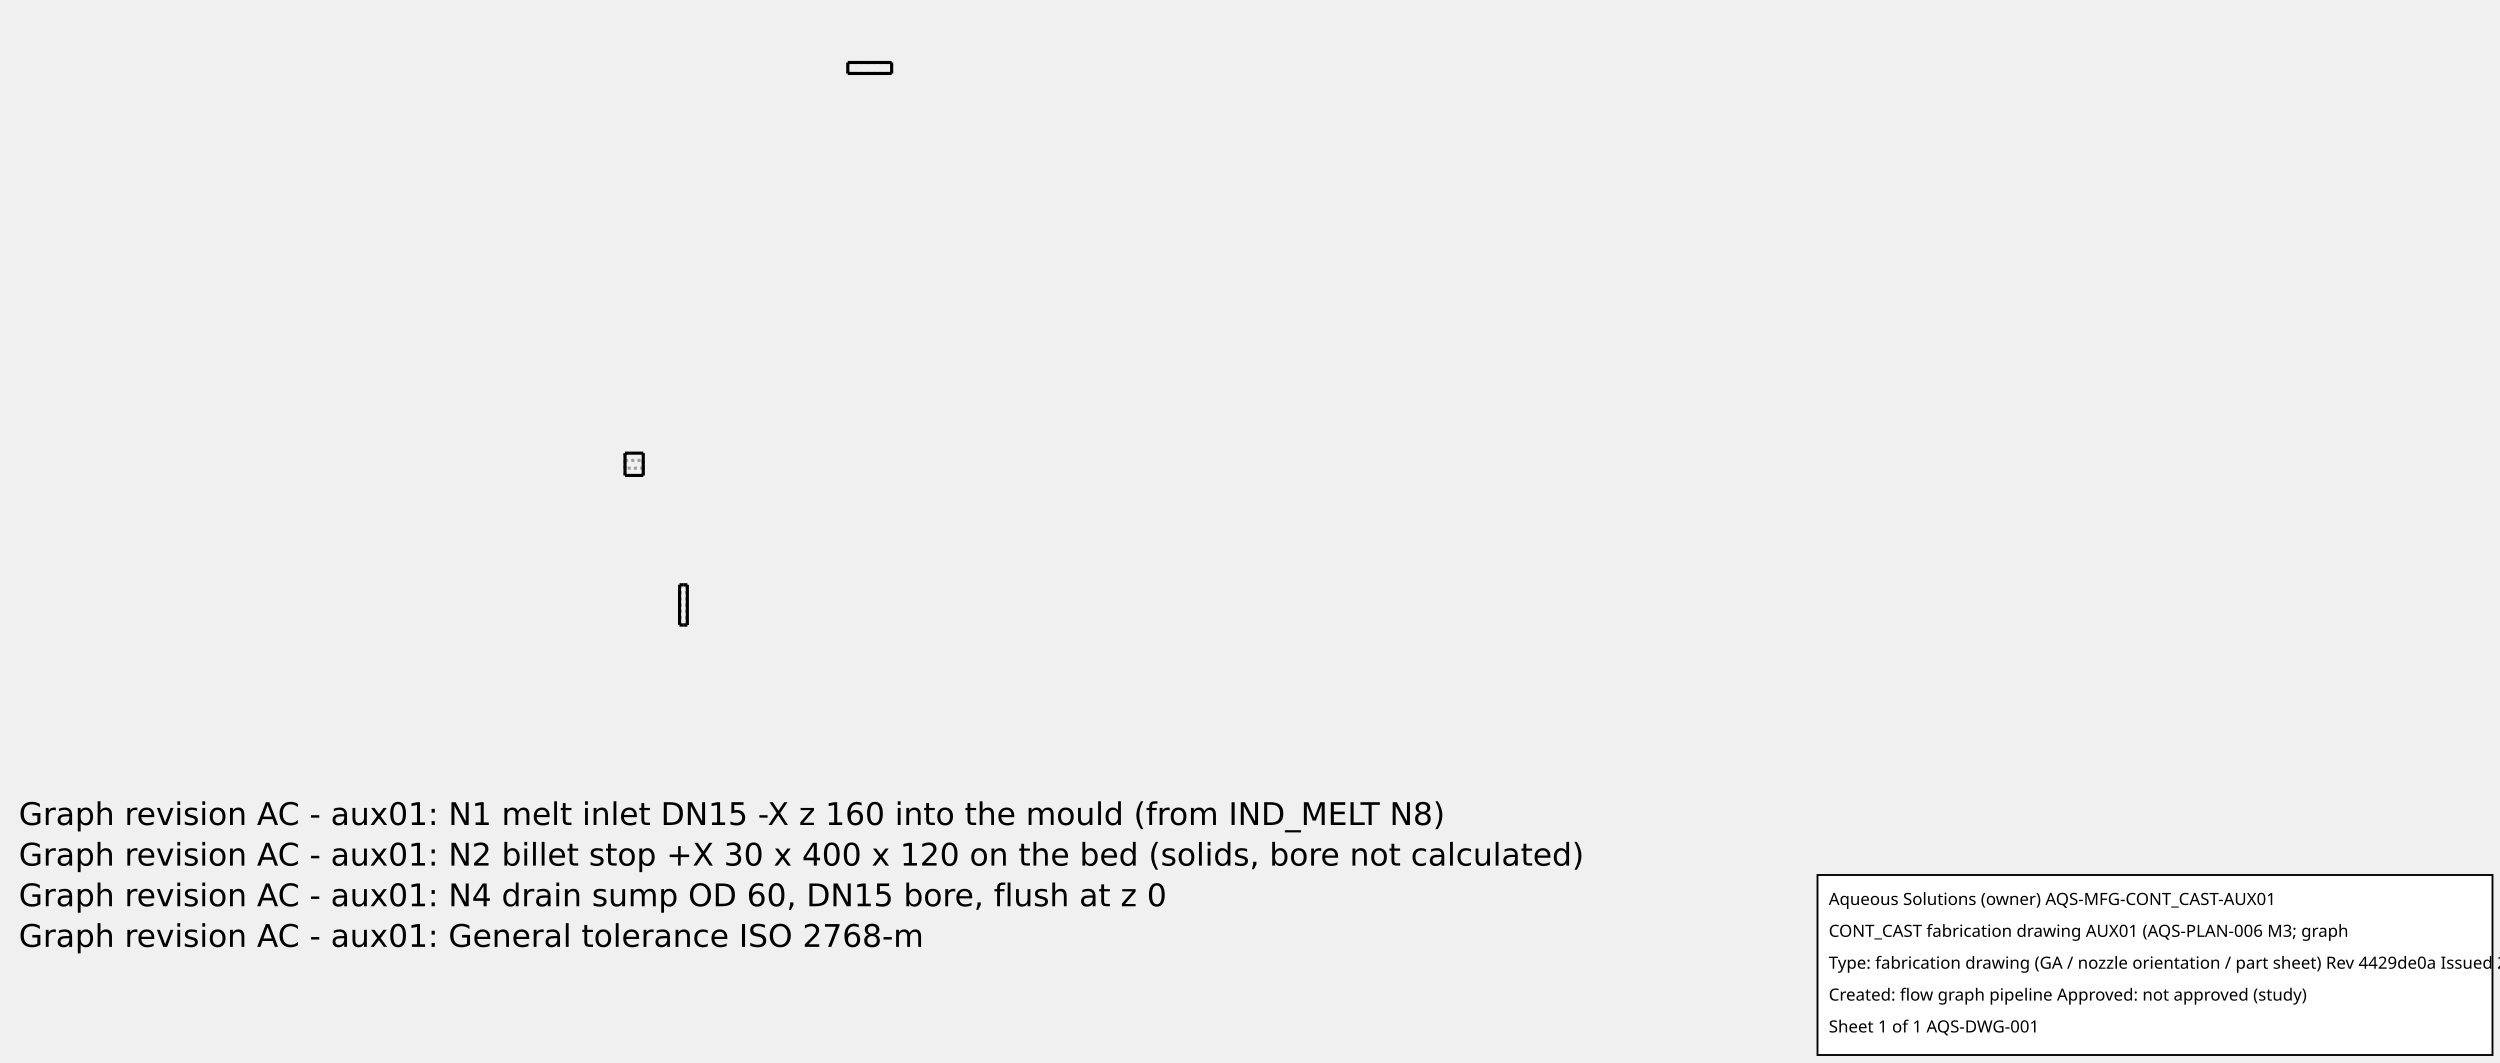
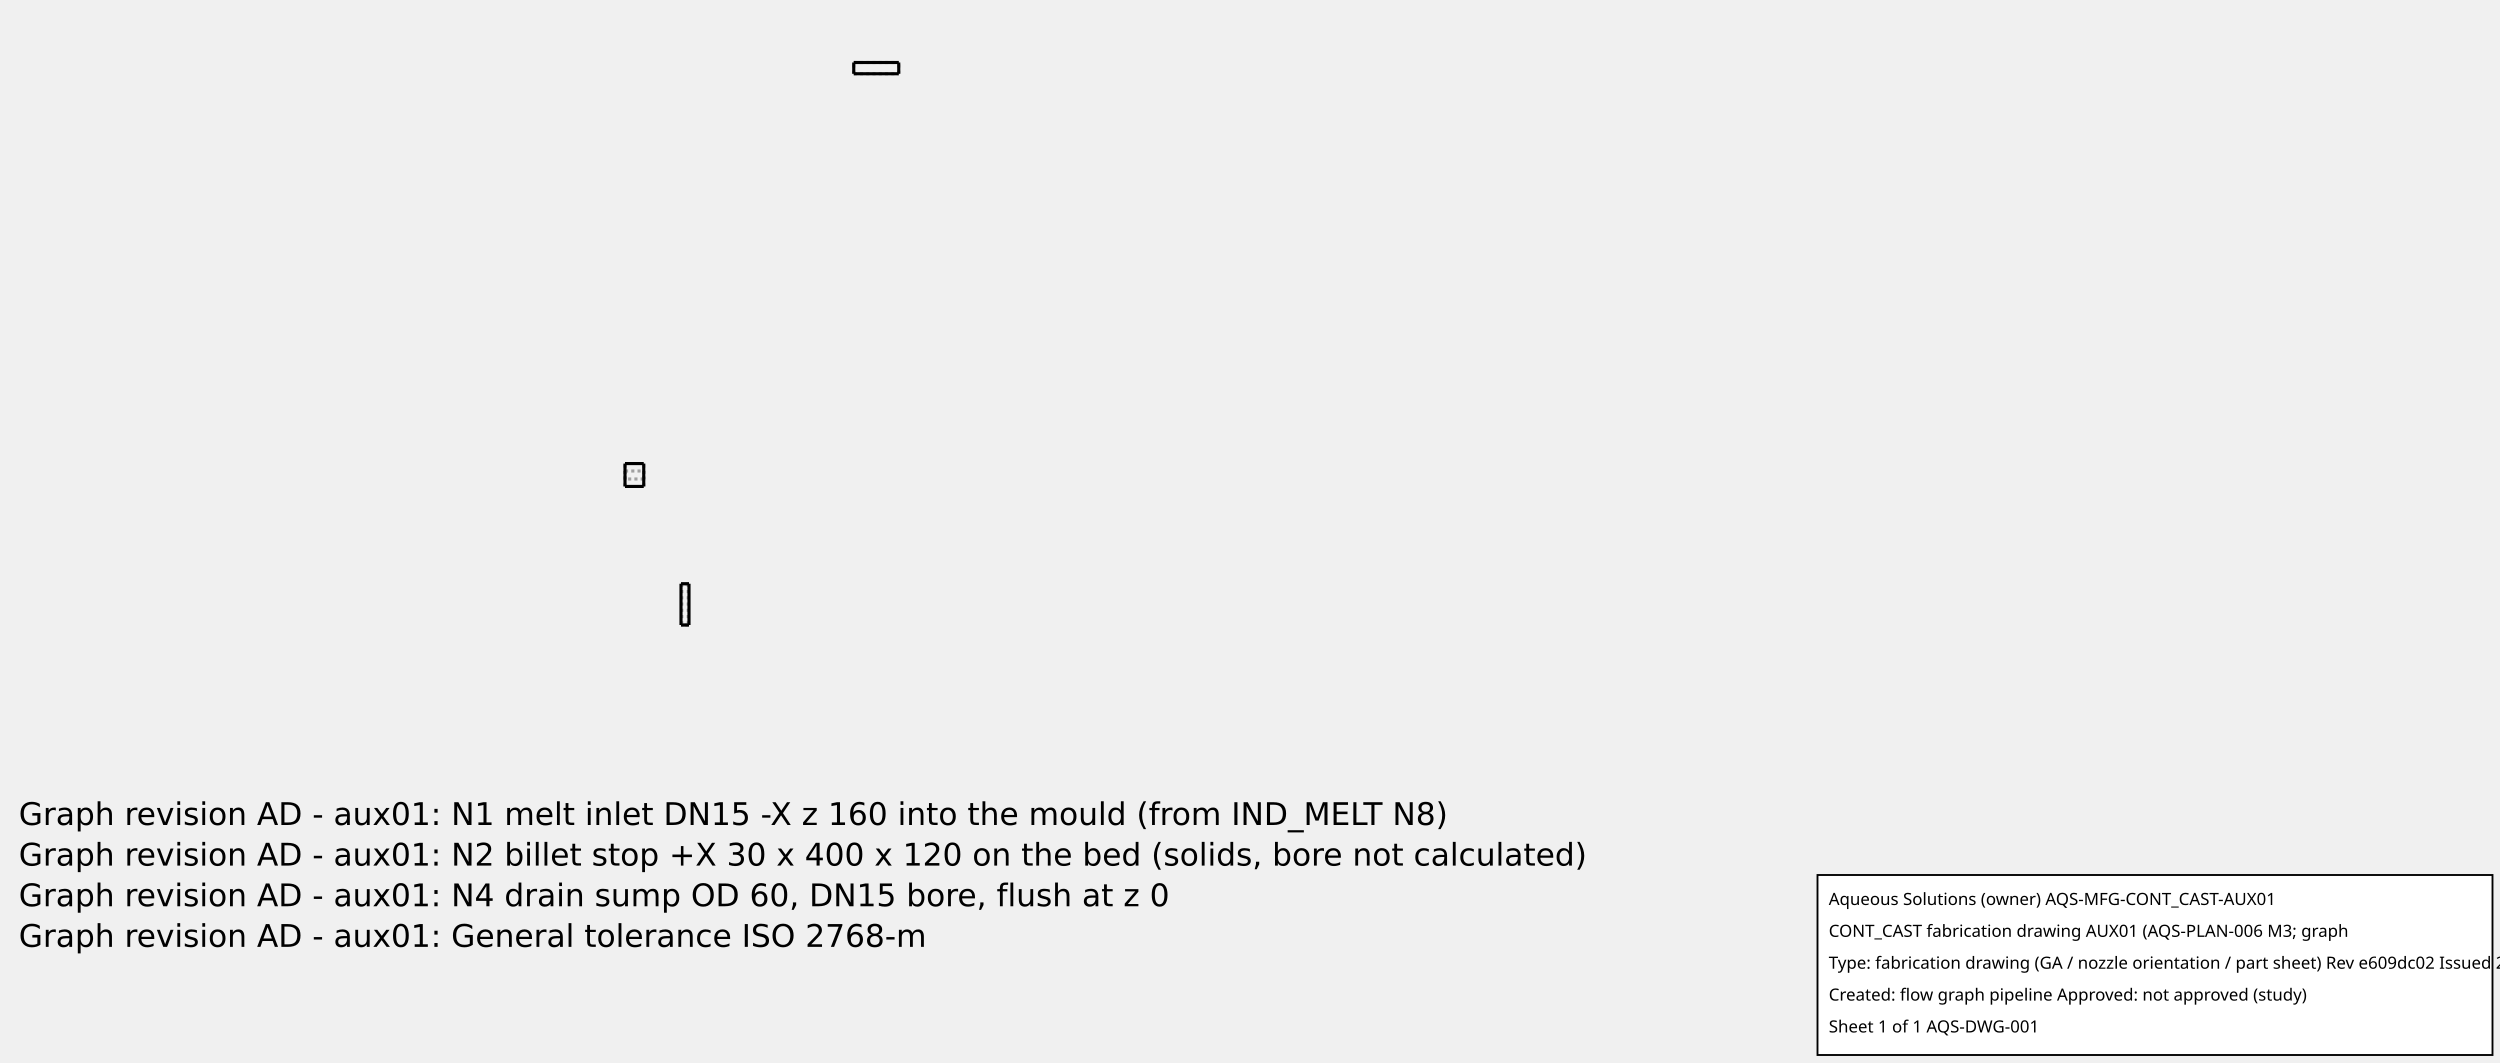
<svg xmlns="http://www.w3.org/2000/svg" width="800.0" height="340.0">
-   <g transform="scale(0.1168831, -0.1168831)   translate(1711.111,-1671.111)" stroke-width="8.556" fill="none">
-     <g stroke="rgb(160,160,160)" fill="none" stroke-dasharray="8.556,8.556">
-       <path d="M170.65,-40.0 L170.383,-40.0 L169.595,-40.0 L168.327,-40.0 L166.64,-40.0 L164.621,-40.0 L162.37,-40.0 L160.0,-40.0 L157.63,-40.0 L155.379,-40.0 L153.36,-40.0 L151.673,-40.0 L150.405,-40.0 L149.617,-40.0 L149.35,-40.0 " />
-       <path d="M170.65,70.0 L170.383,70.0 L169.595,70.0 L168.327,70.0 L166.64,70.0 L164.621,70.0 L162.37,70.0 L160.0,70.0 L157.63,70.0 L155.379,70.0 L153.36,70.0 L151.673,70.0 L150.405,70.0 L149.617,70.0 L149.35,70.0 " />
-       <path d="M160.0,-40.0 L160.968,-40.0 L161.925,-40.0 L162.857,-40.0 L163.753,-40.0 L164.602,-40.0 L165.393,-40.0 L166.116,-40.0 L166.763,-40.0 L167.324,-40.0 L167.793,-40.0 L168.165,-40.0 L168.433,-40.0 L168.596,-40.0 L168.65,-40.0 " />
-       <path d="M168.65,-40.0 L168.433,-40.0 L167.793,-40.0 L166.763,-40.0 L165.393,-40.0 L163.753,-40.0 L161.925,-40.0 L160.0,-40.0 L158.075,-40.0 L156.247,-40.0 L154.607,-40.0 L153.237,-40.0 L152.207,-40.0 L151.567,-40.0 L151.35,-40.0 " />
-       <path d="M151.35,-40.0 L151.404,-40.0 L151.567,-40.0 L151.835,-40.0 L152.207,-40.0 L152.676,-40.0 L153.237,-40.0 L153.884,-40.0 L154.607,-40.0 L155.398,-40.0 L156.247,-40.0 L157.143,-40.0 L158.075,-40.0 L159.032,-40.0 L160,-40.0 " />
-       <path d="M160.0,70.0 L160.968,70.0 L161.925,70.0 L162.857,70.0 L163.753,70.0 L164.602,70.0 L165.393,70.0 L166.116,70.0 L166.763,70.0 L167.324,70.0 L167.793,70.0 L168.165,70.0 L168.433,70.0 L168.596,70.0 L168.65,70.0 " />
-       <path d="M168.65,70.0 L168.433,70.0 L167.793,70.0 L166.763,70.0 L165.393,70.0 L163.753,70.0 L161.925,70.0 L160.0,70.0 L158.075,70.0 L156.247,70.0 L154.607,70.0 L153.237,70.0 L152.207,70.0 L151.567,70.0 L151.35,70.0 " />
-       <path d="M151.35,70.0 L151.404,70.0 L151.567,70.0 L151.835,70.0 L152.207,70.0 L152.676,70.0 L153.237,70.0 L153.884,70.0 L154.607,70.0 L155.398,70.0 L156.247,70.0 L157.143,70.0 L158.075,70.0 L159.032,70.0 L160,70.0 " />
+   <g transform="scale(0.12, -0.12)   translate(1666.667,-1666.667)" stroke-width="8.333" fill="none">
+     <g stroke="rgb(160,160,160)" fill="none" stroke-dasharray="8.333,8.333">
+       <path d="M170.65,0.0 L170.383,0.0 L169.595,0.0 L168.327,0.0 L166.64,0.0 L164.621,0.0 L162.37,0.0 L160.0,0.0 L157.63,0.0 L155.379,0.0 L153.36,0.0 L151.673,0.0 L150.405,0.0 L149.617,0.0 L149.35,0.0 " />
+       <path d="M170.65,110.0 L170.383,110.0 L169.595,110.0 L168.327,110.0 L166.64,110.0 L164.621,110.0 L162.37,110.0 L160.0,110.0 L157.63,110.0 L155.379,110.0 L153.36,110.0 L151.673,110.0 L150.405,110.0 L149.617,110.0 L149.35,110.0 " />
+       <path d="M160.0,0.0 L160.968,0.0 L161.925,0.0 L162.857,0.0 L163.753,0.0 L164.602,0.0 L165.393,0.0 L166.116,0.0 L166.763,0.0 L167.324,0.0 L167.793,0.0 L168.165,0.0 L168.433,0.0 L168.596,0.0 L168.65,0.0 " />
+       <path d="M168.65,0.0 L168.433,0.0 L167.793,0.0 L166.763,0.0 L165.393,0.0 L163.753,0.0 L161.925,0.0 L160.0,0.0 L158.075,0.0 L156.247,0.0 L154.607,0.0 L153.237,0.0 L152.207,0.0 L151.567,0.0 L151.35,0.0 " />
+       <path d="M151.35,0.0 L151.404,0.0 L151.567,0.0 L151.835,0.0 L152.207,0.0 L152.676,0.0 L153.237,0.0 L153.884,0.0 L154.607,0.0 L155.398,0.0 L156.247,0.0 L157.143,0.0 L158.075,0.0 L159.032,0.0 L160,0.0 " />
+       <path d="M160.0,110.0 L160.968,110.0 L161.925,110.0 L162.857,110.0 L163.753,110.0 L164.602,110.0 L165.393,110.0 L166.116,110.0 L166.763,110.0 L167.324,110.0 L167.793,110.0 L168.165,110.0 L168.433,110.0 L168.596,110.0 L168.65,110.0 " />
+       <path d="M168.65,110.0 L168.433,110.0 L167.793,110.0 L166.763,110.0 L165.393,110.0 L163.753,110.0 L161.925,110.0 L160.0,110.0 L158.075,110.0 L156.247,110.0 L154.607,110.0 L153.237,110.0 L152.207,110.0 L151.567,110.0 L151.35,110.0 " />
+       <path d="M151.35,110.0 L151.404,110.0 L151.567,110.0 L151.835,110.0 L152.207,110.0 L152.676,110.0 L153.237,110.0 L153.884,110.0 L154.607,110.0 L155.398,110.0 L156.247,110.0 L157.143,110.0 L158.075,110.0 L159.032,110.0 L160,110.0 " />
      <path d="M610.0,1470.0 L730.0,1470.0 " />
      <path d="M610.0,1500.0 L730.0,1500.0 " />
      <path d="M610.0,1470.0 L610.0,1500.0 " />
      <path d="M730.0,1470.0 L730.0,1500.0 " />
      <path d="M0.0,369.5 L0.0,370.265 L0.0,372.52 L0.0,376.154 L0.0,380.984 L0.0,386.767 L0.0,393.213 L0.0,400.0 L0.0,406.787 L0.0,413.233 L0.0,419.016 L0.0,423.846 L0.0,427.48 L0.0,429.735 L0.0,430.5 " />
      <path d="M50.0,369.5 L50.0,370.265 L50.0,372.52 L50.0,376.154 L50.0,380.984 L50.0,386.767 L50.0,393.213 L50.0,400.0 L50.0,406.787 L50.0,413.233 L50.0,419.016 L50.0,423.846 L50.0,427.48 L50.0,429.735 L50.0,430.5 " />
      <path d="M0.0,410.65 L50.0,410.65 " />
      <path d="M0.0,410.65 L0.0,410.383 L0.0,409.595 L0.0,408.327 L0.0,406.64 L0.0,404.621 L0.0,402.37 L0.0,400 L0.0,397.63 L0.0,395.379 L0.0,393.36 L0.0,391.673 L0.0,390.405 L0.0,389.617 L0.0,389.35 " />
      <path d="M0.0,389.35 L0.0,389.617 L0.0,390.405 L0.0,391.673 L0.0,393.36 L0.0,395.379 L0.0,397.63 L0.0,400 L0.0,402.37 L0.0,404.621 L0.0,406.64 L0.0,408.327 L0.0,409.595 L0.0,410.383 L0.0,410.65 " />
      <path d="M50.0,410.65 L50.0,410.383 L50.0,409.595 L50.0,408.327 L50.0,406.64 L50.0,404.621 L50.0,402.37 L50.0,400 L50.0,397.63 L50.0,395.379 L50.0,393.36 L50.0,391.673 L50.0,390.405 L50.0,389.617 L50.0,389.35 " />
      <path d="M50.0,389.35 L50.0,389.617 L50.0,390.405 L50.0,391.673 L50.0,393.36 L50.0,395.379 L50.0,397.63 L50.0,400 L50.0,402.37 L50.0,404.621 L50.0,406.64 L50.0,408.327 L50.0,409.595 L50.0,410.383 L50.0,410.65 " />
-       <path d="M151.35,70.0 L151.35,-40.0 " />
-       <path d="M168.65,70.0 L168.65,-40.0 " />
+       <path d="M151.35,110.0 L151.35,0.0 " />
+       <path d="M168.65,110.0 L168.65,0.0 " />
      <path d="M50.0,389.35 L0.0,389.35 " />
    </g>
    <g stroke="rgb(0,0,0)" fill="none">
-       <path d="M160.0,-40.0 L161.192,-40.0 L162.37,-40.0 L163.517,-40.0 L164.621,-40.0 L165.666,-40.0 L166.64,-40.0 L167.531,-40.0 L168.327,-40.0 L169.018,-40.0 L169.595,-40.0 L170.052,-40.0 L170.383,-40.0 L170.583,-40.0 L170.65,-40.0 " />
-       <path d="M149.35,-40.0 L149.417,-40.0 L149.617,-40.0 L149.948,-40.0 L150.405,-40.0 L150.982,-40.0 L151.673,-40.0 L152.469,-40.0 L153.36,-40.0 L154.334,-40.0 L155.379,-40.0 L156.483,-40.0 L157.63,-40.0 L158.808,-40.0 L160,-40.0 " />
-       <path d="M160.0,70.0 L161.192,70.0 L162.37,70.0 L163.517,70.0 L164.621,70.0 L165.666,70.0 L166.64,70.0 L167.531,70.0 L168.327,70.0 L169.018,70.0 L169.595,70.0 L170.052,70.0 L170.383,70.0 L170.583,70.0 L170.65,70.0 " />
-       <path d="M149.35,70.0 L149.417,70.0 L149.617,70.0 L149.948,70.0 L150.405,70.0 L150.982,70.0 L151.673,70.0 L152.469,70.0 L153.36,70.0 L154.334,70.0 L155.379,70.0 L156.483,70.0 L157.63,70.0 L158.808,70.0 L160,70.0 " />
+       <path d="M160.0,0.0 L161.192,0.0 L162.37,0.0 L163.517,0.0 L164.621,0.0 L165.666,0.0 L166.64,0.0 L167.531,0.0 L168.327,0.0 L169.018,0.0 L169.595,0.0 L170.052,0.0 L170.383,0.0 L170.583,0.0 L170.65,0.0 " />
+       <path d="M149.35,0.0 L149.417,0.0 L149.617,0.0 L149.948,0.0 L150.405,0.0 L150.982,0.0 L151.673,0.0 L152.469,0.0 L153.36,0.0 L154.334,0.0 L155.379,0.0 L156.483,0.0 L157.63,0.0 L158.808,0.0 L160,0.0 " />
+       <path d="M160.0,110.0 L161.192,110.0 L162.37,110.0 L163.517,110.0 L164.621,110.0 L165.666,110.0 L166.64,110.0 L167.531,110.0 L168.327,110.0 L169.018,110.0 L169.595,110.0 L170.052,110.0 L170.383,110.0 L170.583,110.0 L170.65,110.0 " />
+       <path d="M149.35,110.0 L149.417,110.0 L149.617,110.0 L149.948,110.0 L150.405,110.0 L150.982,110.0 L151.673,110.0 L152.469,110.0 L153.36,110.0 L154.334,110.0 L155.379,110.0 L156.483,110.0 L157.63,110.0 L158.808,110.0 L160,110.0 " />
      <path d="M610.0,1470.0 L730.0,1470.0 " />
      <path d="M610.0,1500.0 L730.0,1500.0 " />
      <path d="M610.0,1470.0 L610.0,1500.0 " />
      <path d="M730.0,1470.0 L730.0,1500.0 " />
      <path d="M0.0,430.5 L50.0,430.5 " />
      <path d="M0.0,430.5 L0.0,429.735 L0.0,427.48 L0.0,423.846 L0.0,419.016 L0.0,413.233 L0.0,406.787 L0.0,400.0 L0.0,393.213 L0.0,386.767 L0.0,380.984 L0.0,376.154 L0.0,372.52 L0.0,370.265 L0.0,369.5 " />
      <path d="M50.0,430.5 L50.0,429.735 L50.0,427.48 L50.0,423.846 L50.0,419.016 L50.0,413.233 L50.0,406.787 L50.0,400.0 L50.0,393.213 L50.0,386.767 L50.0,380.984 L50.0,376.154 L50.0,372.52 L50.0,370.265 L50.0,369.5 " />
-       <path d="M149.35,70.0 L149.35,-40.0 " />
-       <path d="M170.65,70.0 L170.65,-40.0 " />
+       <path d="M149.35,110.0 L149.35,0.0 " />
+       <path d="M170.65,110.0 L170.65,0.0 " />
      <path d="M50.0,369.5 L0.0,369.5 " />
    </g>
  </g>
  <g id="aqs-fab-notes" transform="translate(0,240.0)" font-family="DejaVu Sans,sans-serif" font-size="10" fill="#000">
-     <text x="6" y="24">Graph revision AC - aux01: N1 melt inlet DN15 -X z 160 into the mould (from IND_MELT N8)</text>
-     <text x="6" y="37">Graph revision AC - aux01: N2 billet stop +X 30 x 400 x 120 on the bed (solids, bore not calculated)</text>
-     <text x="6" y="50">Graph revision AC - aux01: N4 drain sump OD 60, DN15 bore, flush at z 0</text>
-     <text x="6" y="63">Graph revision AC - aux01: General tolerance ISO 2768-m</text>
+     <text x="6" y="24">Graph revision AD - aux01: N1 melt inlet DN15 -X z 160 into the mould (from IND_MELT N8)</text>
+     <text x="6" y="37">Graph revision AD - aux01: N2 billet stop +X 30 x 400 x 120 on the bed (solids, bore not calculated)</text>
+     <text x="6" y="50">Graph revision AD - aux01: N4 drain sump OD 60, DN15 bore, flush at z 0</text>
+     <text x="6" y="63">Graph revision AD - aux01: General tolerance ISO 2768-m</text>
  </g>
  <g id="aqs-title-block">
    <rect x="581.6" y="280.0" width="216.0" height="57.6" fill="white" stroke="black" stroke-width="0.60" />
    <text x="585.2" y="289.6" font-family="sans-serif" font-size="5.4">Aqueous Solutions (owner)   AQS-MFG-CONT_CAST-AUX01</text>
    <text x="585.2" y="299.8" font-family="sans-serif" font-size="5.4">CONT_CAST fabrication drawing AUX01 (AQS-PLAN-006 M3; graph </text>
-     <text x="585.2" y="310.0" font-family="sans-serif" font-size="5.4">Type: fabrication drawing (GA / nozzle orientation / part sheet)   Rev 4429de0a   Issued 2026-10-15</text>
+     <text x="585.2" y="310.0" font-family="sans-serif" font-size="5.4">Type: fabrication drawing (GA / nozzle orientation / part sheet)   Rev e609dc02   Issued 2026-10-15</text>
    <text x="585.2" y="320.2" font-family="sans-serif" font-size="5.4">Created: flow graph pipeline   Approved: not approved (study)</text>
    <text x="585.2" y="330.4" font-family="sans-serif" font-size="5.4">Sheet 1 of 1   AQS-DWG-001</text>
  </g>
</svg>
